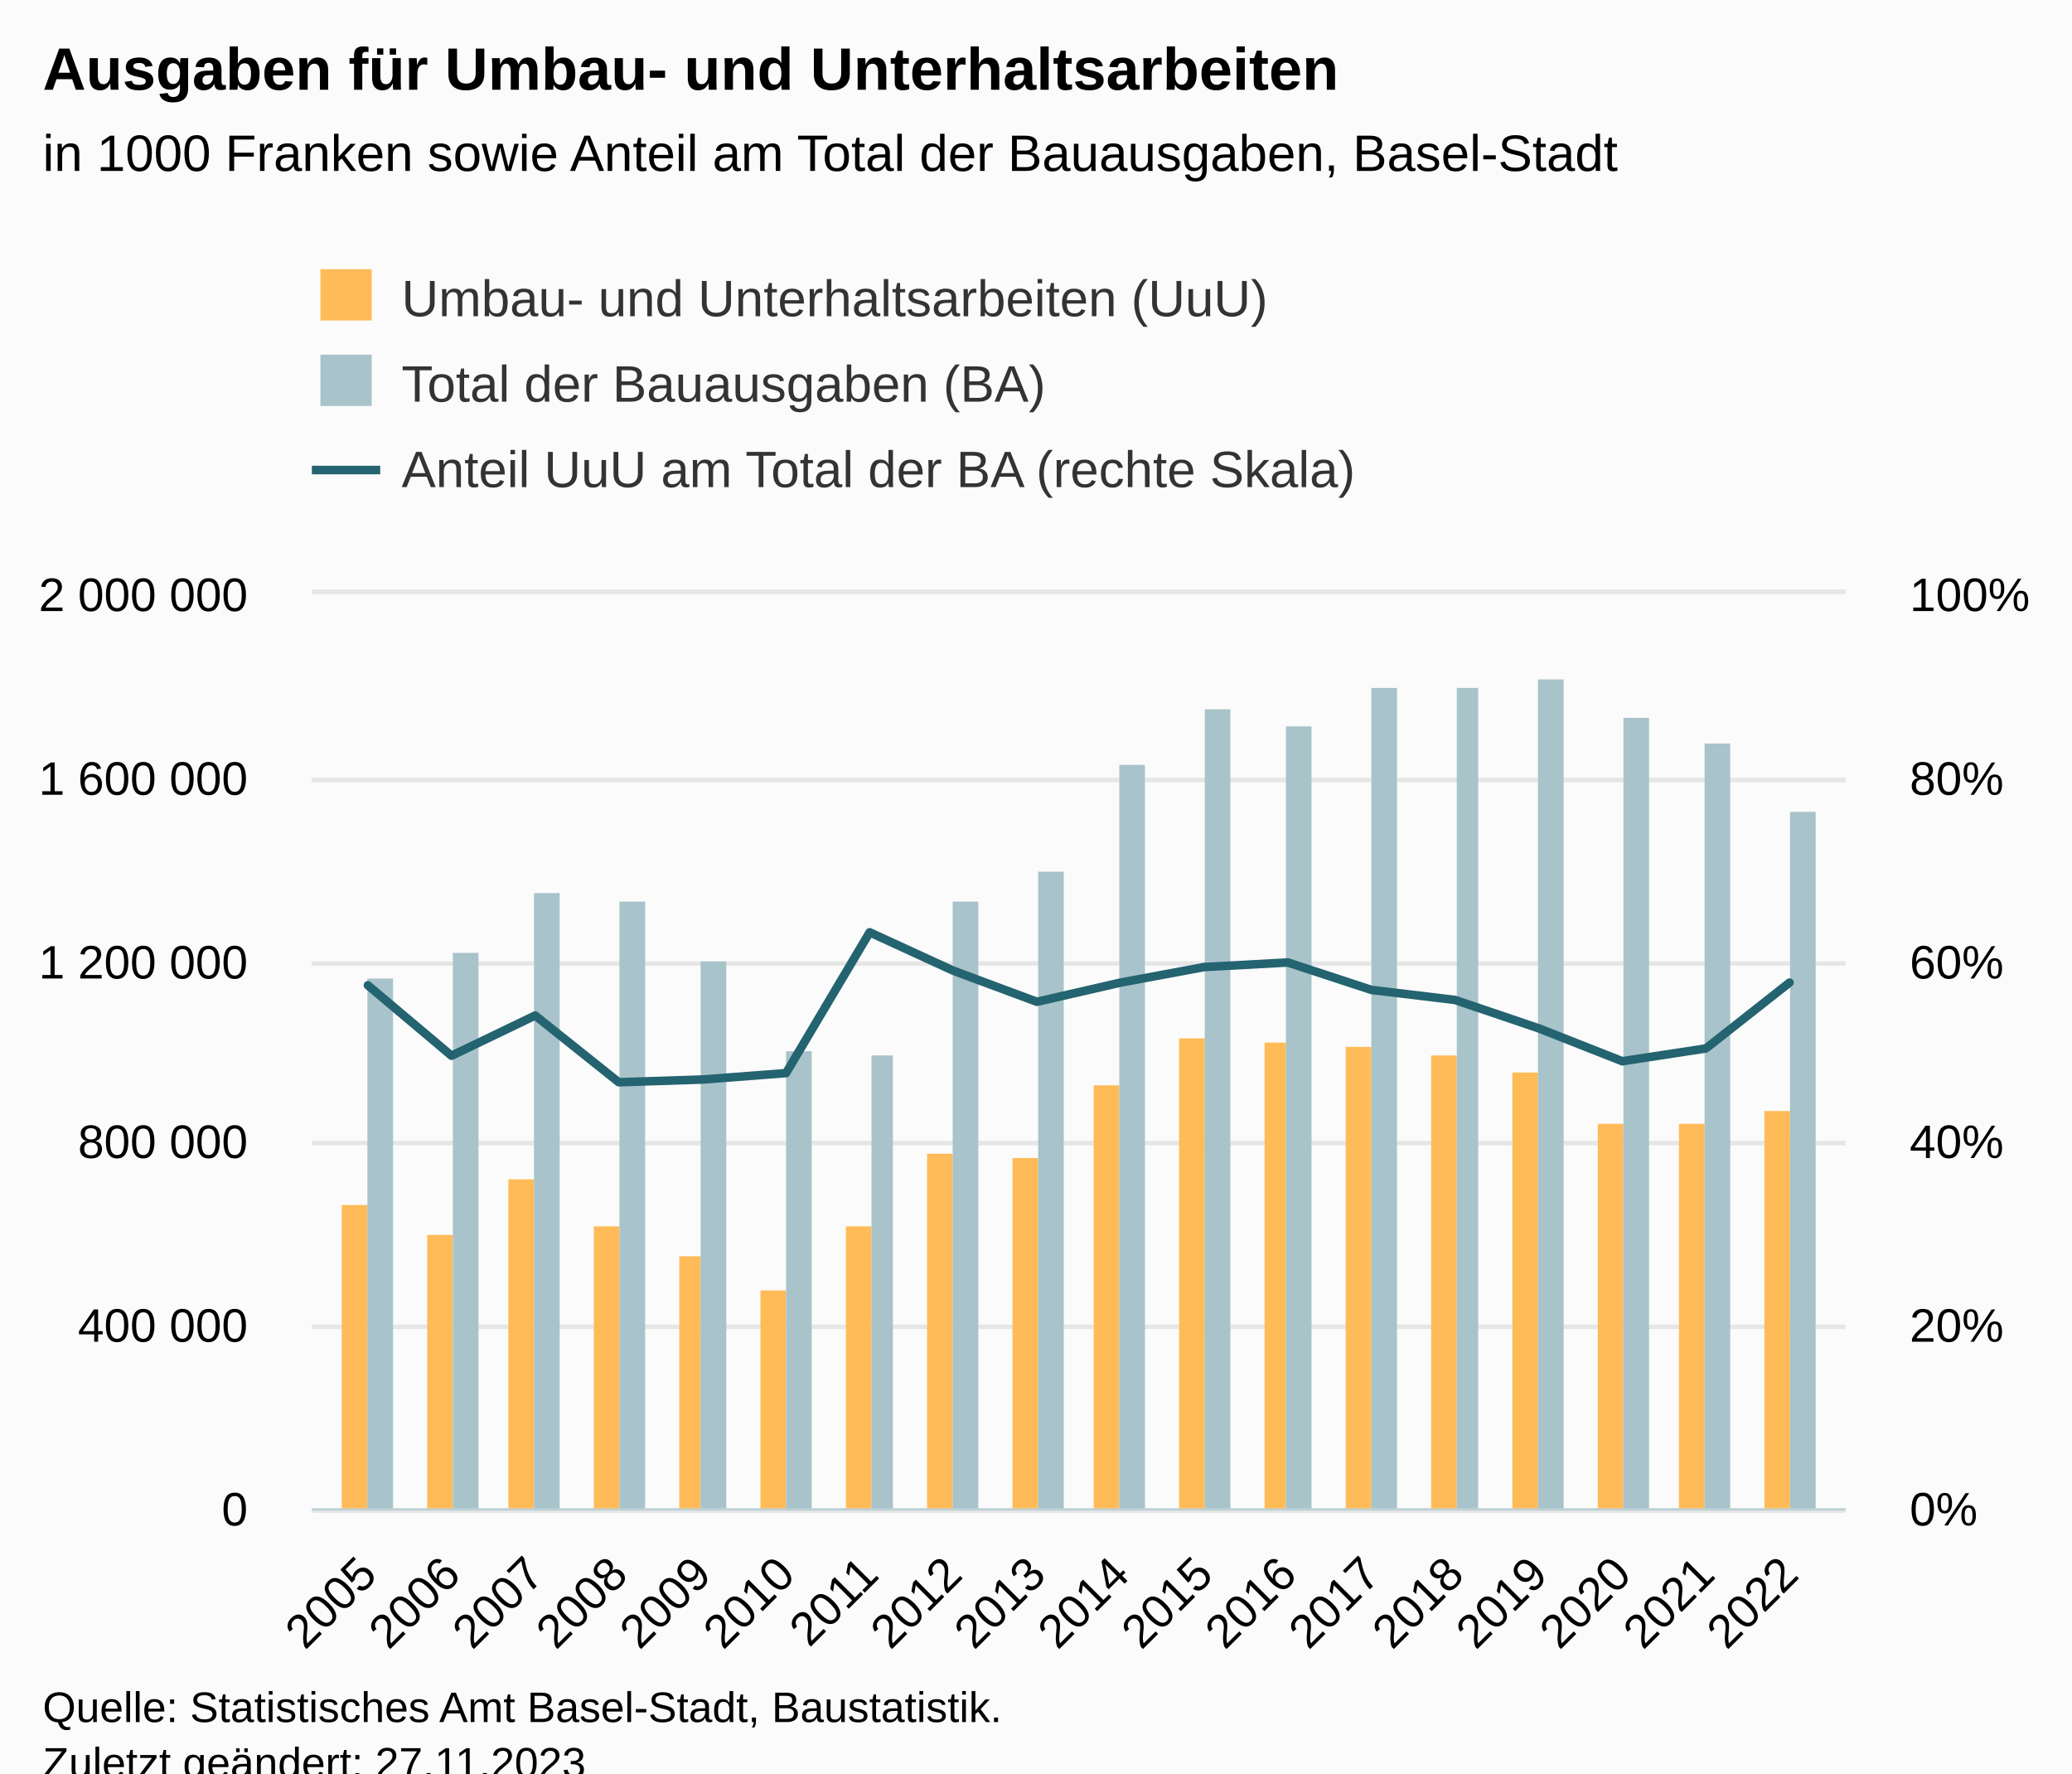
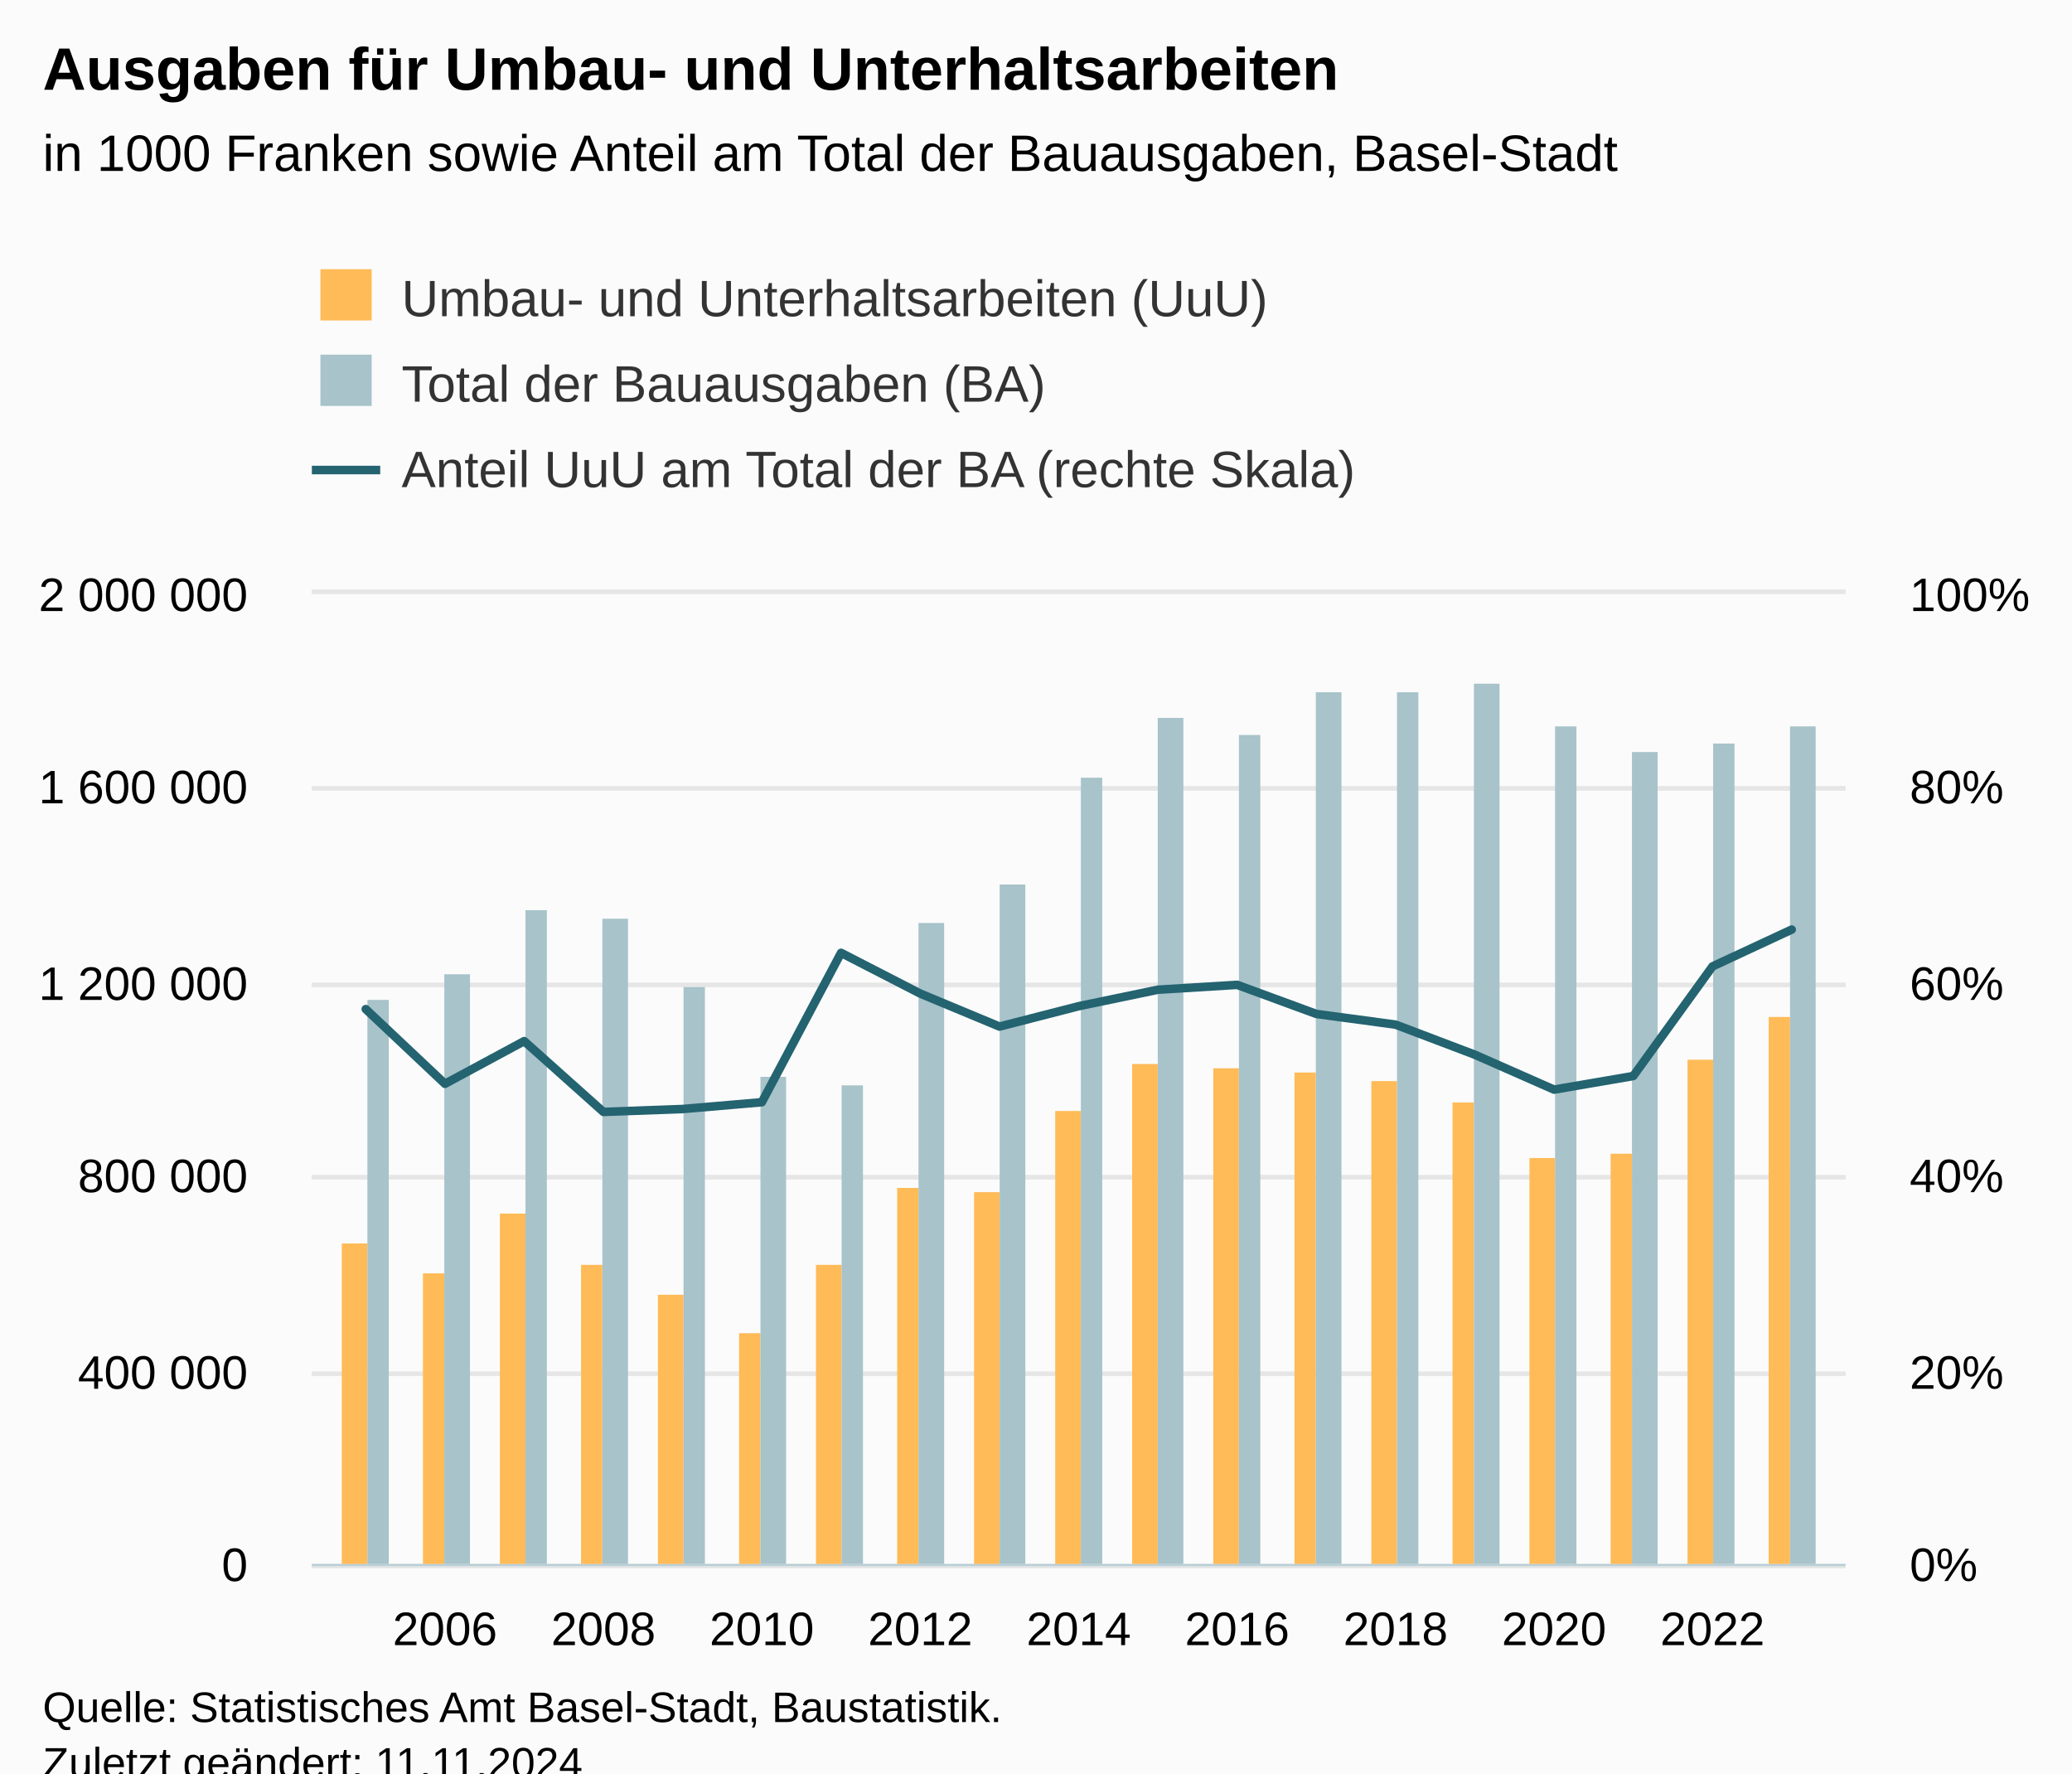
<svg xmlns="http://www.w3.org/2000/svg" version="1.1" class="highcharts-root" style="font-family:Arial;font-size:12px;" viewBox="0 0 485 415">
  <defs>
-     <clipPath id="highcharts-e87slo1-63-">
-       <rect x="0" y="0" width="359" height="214" fill="none" />
+     <clipPath id="highcharts-s93ey16-66-">
+       <rect x="0" y="0" width="359" height="227" fill="none" />
    </clipPath>
-     <clipPath id="highcharts-e87slo1-82-">
-       <rect x="0" y="0" width="359" height="214" fill="none" />
+     <clipPath id="highcharts-s93ey16-86-">
+       <rect x="0" y="0" width="359" height="227" fill="none" />
    </clipPath>
-     <clipPath id="highcharts-e87slo1-119-">
-       <rect x="0" y="0" width="359" height="214" fill="none" />
+     <clipPath id="highcharts-s93ey16-125-">
+       <rect x="0" y="0" width="359" height="227" fill="none" />
    </clipPath>
-     <clipPath id="highcharts-e87slo1-120-">
-       <rect x="73" y="139" width="359" height="214" fill="none" />
+     <clipPath id="highcharts-s93ey16-126-">
+       <rect x="73" y="139" width="359" height="227" fill="none" />
    </clipPath>
  </defs>
  <rect fill="#fbfbfb" class="highcharts-background" x="0" y="0" width="485" height="428" rx="0" ry="0" />
-   <rect fill="none" class="highcharts-plot-background" x="73" y="139" width="359" height="214" />
+   <rect fill="none" class="highcharts-plot-background" x="73" y="139" width="359" height="227" />
  <g class="highcharts-pane-group" data-z-index="0" />
  <g class="highcharts-grid highcharts-xaxis-grid" data-z-index="1">
-     <path fill="none" data-z-index="1" class="highcharts-grid-line" d="M 85.5 139 L 85.5 353" opacity="1" />
-     <path fill="none" data-z-index="1" class="highcharts-grid-line" d="M 105.5 139 L 105.5 353" opacity="1" />
-     <path fill="none" data-z-index="1" class="highcharts-grid-line" d="M 124.5 139 L 124.5 353" opacity="1" />
-     <path fill="none" data-z-index="1" class="highcharts-grid-line" d="M 144.5 139 L 144.5 353" opacity="1" />
-     <path fill="none" data-z-index="1" class="highcharts-grid-line" d="M 163.5 139 L 163.5 353" opacity="1" />
-     <path fill="none" data-z-index="1" class="highcharts-grid-line" d="M 183.5 139 L 183.5 353" opacity="1" />
-     <path fill="none" data-z-index="1" class="highcharts-grid-line" d="M 203.5 139 L 203.5 353" opacity="1" />
-     <path fill="none" data-z-index="1" class="highcharts-grid-line" d="M 222.5 139 L 222.5 353" opacity="1" />
-     <path fill="none" data-z-index="1" class="highcharts-grid-line" d="M 242.5 139 L 242.5 353" opacity="1" />
-     <path fill="none" data-z-index="1" class="highcharts-grid-line" d="M 261.5 139 L 261.5 353" opacity="1" />
-     <path fill="none" data-z-index="1" class="highcharts-grid-line" d="M 281.5 139 L 281.5 353" opacity="1" />
-     <path fill="none" data-z-index="1" class="highcharts-grid-line" d="M 300.5 139 L 300.5 353" opacity="1" />
-     <path fill="none" data-z-index="1" class="highcharts-grid-line" d="M 320.5 139 L 320.5 353" opacity="1" />
-     <path fill="none" data-z-index="1" class="highcharts-grid-line" d="M 340.5 139 L 340.5 353" opacity="1" />
-     <path fill="none" data-z-index="1" class="highcharts-grid-line" d="M 359.5 139 L 359.5 353" opacity="1" />
-     <path fill="none" data-z-index="1" class="highcharts-grid-line" d="M 379.5 139 L 379.5 353" opacity="1" />
-     <path fill="none" data-z-index="1" class="highcharts-grid-line" d="M 398.5 139 L 398.5 353" opacity="1" />
-     <path fill="none" data-z-index="1" class="highcharts-grid-line" d="M 418.5 139 L 418.5 353" opacity="1" />
+     <path fill="none" data-z-index="1" class="highcharts-grid-line" d="M 103.5 139 L 103.5 366" opacity="1" />
+     <path fill="none" data-z-index="1" class="highcharts-grid-line" d="M 140.5 139 L 140.5 366" opacity="1" />
+     <path fill="none" data-z-index="1" class="highcharts-grid-line" d="M 177.5 139 L 177.5 366" opacity="1" />
+     <path fill="none" data-z-index="1" class="highcharts-grid-line" d="M 214.5 139 L 214.5 366" opacity="1" />
+     <path fill="none" data-z-index="1" class="highcharts-grid-line" d="M 251.5 139 L 251.5 366" opacity="1" />
+     <path fill="none" data-z-index="1" class="highcharts-grid-line" d="M 289.5 139 L 289.5 366" opacity="1" />
+     <path fill="none" data-z-index="1" class="highcharts-grid-line" d="M 326.5 139 L 326.5 366" opacity="1" />
+     <path fill="none" data-z-index="1" class="highcharts-grid-line" d="M 363.5 139 L 363.5 366" opacity="1" />
+     <path fill="none" data-z-index="1" class="highcharts-grid-line" d="M 400.5 139 L 400.5 366" opacity="1" />
  </g>
  <g class="highcharts-grid highcharts-yaxis-grid" data-z-index="1">
-     <path fill="none" stroke="#e6e6e6" stroke-width="1" data-z-index="1" class="highcharts-grid-line" d="M 73 353.5 L 432 353.5" opacity="1" />
-     <path fill="none" stroke="#e6e6e6" stroke-width="1" data-z-index="1" class="highcharts-grid-line" d="M 73 310.5 L 432 310.5" opacity="1" />
-     <path fill="none" stroke="#e6e6e6" stroke-width="1" data-z-index="1" class="highcharts-grid-line" d="M 73 267.5 L 432 267.5" opacity="1" />
-     <path fill="none" stroke="#e6e6e6" stroke-width="1" data-z-index="1" class="highcharts-grid-line" d="M 73 225.5 L 432 225.5" opacity="1" />
-     <path fill="none" stroke="#e6e6e6" stroke-width="1" data-z-index="1" class="highcharts-grid-line" d="M 73 182.5 L 432 182.5" opacity="1" />
+     <path fill="none" stroke="#e6e6e6" stroke-width="1" data-z-index="1" class="highcharts-grid-line" d="M 73 366.5 L 432 366.5" opacity="1" />
+     <path fill="none" stroke="#e6e6e6" stroke-width="1" data-z-index="1" class="highcharts-grid-line" d="M 73 321.5 L 432 321.5" opacity="1" />
+     <path fill="none" stroke="#e6e6e6" stroke-width="1" data-z-index="1" class="highcharts-grid-line" d="M 73 275.5 L 432 275.5" opacity="1" />
+     <path fill="none" stroke="#e6e6e6" stroke-width="1" data-z-index="1" class="highcharts-grid-line" d="M 73 230.5 L 432 230.5" opacity="1" />
+     <path fill="none" stroke="#e6e6e6" stroke-width="1" data-z-index="1" class="highcharts-grid-line" d="M 73 184.5 L 432 184.5" opacity="1" />
    <path fill="none" stroke="#e6e6e6" stroke-width="1" data-z-index="1" class="highcharts-grid-line" d="M 73 138.5 L 432 138.5" opacity="1" />
  </g>
  <g class="highcharts-grid highcharts-yaxis-grid" data-z-index="1">
-     <path fill="none" stroke="#e6e6e6" stroke-width="1" data-z-index="1" class="highcharts-grid-line" d="M 73 353.5 L 432 353.5" opacity="1" />
-     <path fill="none" stroke="#e6e6e6" stroke-width="1" data-z-index="1" class="highcharts-grid-line" d="M 73 310.5 L 432 310.5" opacity="1" />
-     <path fill="none" stroke="#e6e6e6" stroke-width="1" data-z-index="1" class="highcharts-grid-line" d="M 73 267.5 L 432 267.5" opacity="1" />
-     <path fill="none" stroke="#e6e6e6" stroke-width="1" data-z-index="1" class="highcharts-grid-line" d="M 73 225.5 L 432 225.5" opacity="1" />
-     <path fill="none" stroke="#e6e6e6" stroke-width="1" data-z-index="1" class="highcharts-grid-line" d="M 73 182.5 L 432 182.5" opacity="1" />
+     <path fill="none" stroke="#e6e6e6" stroke-width="1" data-z-index="1" class="highcharts-grid-line" d="M 73 366.5 L 432 366.5" opacity="1" />
+     <path fill="none" stroke="#e6e6e6" stroke-width="1" data-z-index="1" class="highcharts-grid-line" d="M 73 321.5 L 432 321.5" opacity="1" />
+     <path fill="none" stroke="#e6e6e6" stroke-width="1" data-z-index="1" class="highcharts-grid-line" d="M 73 275.5 L 432 275.5" opacity="1" />
+     <path fill="none" stroke="#e6e6e6" stroke-width="1" data-z-index="1" class="highcharts-grid-line" d="M 73 230.5 L 432 230.5" opacity="1" />
+     <path fill="none" stroke="#e6e6e6" stroke-width="1" data-z-index="1" class="highcharts-grid-line" d="M 73 184.5 L 432 184.5" opacity="1" />
    <path fill="none" stroke="#e6e6e6" stroke-width="1" data-z-index="1" class="highcharts-grid-line" d="M 73 138.5 L 432 138.5" opacity="1" />
  </g>
-   <rect fill="none" class="highcharts-plot-border" data-z-index="1" x="73" y="139" width="359" height="214" />
+   <rect fill="none" class="highcharts-plot-border" data-z-index="1" x="73" y="139" width="359" height="227" />
  <g class="highcharts-axis highcharts-xaxis" data-z-index="2">
-     <path fill="none" class="highcharts-axis-line" stroke="#B9CFD7" stroke-width="0.5" data-z-index="7" d="M 73 353.25 L 432 353.25" />
+     <path fill="none" class="highcharts-axis-line" stroke="#B9CFD7" stroke-width="0.5" data-z-index="7" d="M 73 366.25 L 432 366.25" />
  </g>
  <g class="highcharts-axis highcharts-yaxis" data-z-index="2">
-     <path fill="none" class="highcharts-axis-line" data-z-index="7" d="M 73 139 L 73 353" />
+     <path fill="none" class="highcharts-axis-line" data-z-index="7" d="M 73 139 L 73 366" />
  </g>
  <g class="highcharts-axis highcharts-yaxis" data-z-index="2">
-     <path fill="none" class="highcharts-axis-line" data-z-index="7" d="M 432 139 L 432 353" />
+     <path fill="none" class="highcharts-axis-line" data-z-index="7" d="M 432 139 L 432 366" />
  </g>
  <g class="highcharts-series-group" data-z-index="3">
-     <g class="highcharts-series highcharts-series-0 highcharts-column-series" data-z-index="0.1" opacity="1" transform="translate(73,139) scale(1 1)" clip-path="url(#highcharts-e87slo1-82-)">
-       <rect x="7" y="143" width="6" height="72" fill="#FFBB58" opacity="1" class="highcharts-point" />
-       <rect x="27" y="150" width="6" height="65" fill="#FFBB58" opacity="1" class="highcharts-point" />
-       <rect x="46" y="137" width="6" height="78" fill="#FFBB58" opacity="1" class="highcharts-point" />
-       <rect x="66" y="148" width="6" height="67" fill="#FFBB58" opacity="1" class="highcharts-point" />
-       <rect x="86" y="155" width="5" height="60" fill="#FFBB58" opacity="1" class="highcharts-point" />
-       <rect x="105" y="163" width="6" height="52" fill="#FFBB58" opacity="1" class="highcharts-point" />
-       <rect x="125" y="148" width="6" height="67" fill="#FFBB58" opacity="1" class="highcharts-point" />
-       <rect x="144" y="131" width="6" height="84" fill="#FFBB58" opacity="1" class="highcharts-point" />
-       <rect x="164" y="132" width="6" height="83" fill="#FFBB58" opacity="1" class="highcharts-point" />
-       <rect x="183" y="115" width="6" height="100" fill="#FFBB58" opacity="1" class="highcharts-point" />
-       <rect x="203" y="104" width="6" height="111" fill="#FFBB58" opacity="1" class="highcharts-point" />
-       <rect x="223" y="105" width="5" height="110" fill="#FFBB58" opacity="1" class="highcharts-point" />
-       <rect x="242" y="106" width="6" height="109" fill="#FFBB58" opacity="1" class="highcharts-point" />
-       <rect x="262" y="108" width="6" height="107" fill="#FFBB58" opacity="1" class="highcharts-point" />
-       <rect x="281" y="112" width="6" height="103" fill="#FFBB58" opacity="1" class="highcharts-point" />
-       <rect x="301" y="124" width="6" height="91" fill="#FFBB58" opacity="1" class="highcharts-point" />
-       <rect x="320" y="124" width="6" height="91" fill="#FFBB58" opacity="1" class="highcharts-point" />
-       <rect x="340" y="121" width="6" height="94" fill="#FFBB58" opacity="1" class="highcharts-point" />
+     <g class="highcharts-series highcharts-series-0 highcharts-column-series" data-z-index="0.1" opacity="1" transform="translate(73,139) scale(1 1)" clip-path="url(#highcharts-s93ey16-86-)">
+       <rect x="7" y="152" width="6" height="76" fill="#FFBB58" opacity="1" class="highcharts-point" />
+       <rect x="26" y="159" width="5" height="69" fill="#FFBB58" opacity="1" class="highcharts-point" />
+       <rect x="44" y="145" width="6" height="83" fill="#FFBB58" opacity="1" class="highcharts-point" />
+       <rect x="63" y="157" width="5" height="71" fill="#FFBB58" opacity="1" class="highcharts-point" />
+       <rect x="81" y="164" width="6" height="64" fill="#FFBB58" opacity="1" class="highcharts-point" />
+       <rect x="100" y="173" width="5" height="55" fill="#FFBB58" opacity="1" class="highcharts-point" />
+       <rect x="118" y="157" width="6" height="71" fill="#FFBB58" opacity="1" class="highcharts-point" />
+       <rect x="137" y="139" width="5" height="89" fill="#FFBB58" opacity="1" class="highcharts-point" />
+       <rect x="155" y="140" width="6" height="88" fill="#FFBB58" opacity="1" class="highcharts-point" />
+       <rect x="174" y="121" width="6" height="107" fill="#FFBB58" opacity="1" class="highcharts-point" />
+       <rect x="192" y="110" width="6" height="118" fill="#FFBB58" opacity="1" class="highcharts-point" />
+       <rect x="211" y="111" width="6" height="117" fill="#FFBB58" opacity="1" class="highcharts-point" />
+       <rect x="230" y="112" width="5" height="116" fill="#FFBB58" opacity="1" class="highcharts-point" />
+       <rect x="248" y="114" width="6" height="114" fill="#FFBB58" opacity="1" class="highcharts-point" />
+       <rect x="267" y="119" width="5" height="109" fill="#FFBB58" opacity="1" class="highcharts-point" />
+       <rect x="285" y="132" width="6" height="96" fill="#FFBB58" opacity="1" class="highcharts-point" />
+       <rect x="304" y="131" width="5" height="97" fill="#FFBB58" opacity="1" class="highcharts-point" />
+       <rect x="322" y="109" width="6" height="119" fill="#FFBB58" opacity="1" class="highcharts-point" />
+       <rect x="341" y="99" width="5" height="129" fill="#FFBB58" opacity="1" class="highcharts-point" />
    </g>
    <g class="highcharts-markers highcharts-series-0 highcharts-column-series" data-z-index="0.1" opacity="1" transform="translate(73,139) scale(1 1)" clip-path="none" />
-     <g class="highcharts-series highcharts-series-1 highcharts-column-series" data-z-index="0.1" opacity="1" transform="translate(73,139) scale(1 1)" clip-path="url(#highcharts-e87slo1-82-)">
-       <rect x="13" y="90" width="6" height="125" fill="#A8C3CA" opacity="1" class="highcharts-point" />
-       <rect x="33" y="84" width="6" height="131" fill="#A8C3CA" opacity="1" class="highcharts-point" />
-       <rect x="52" y="70" width="6" height="145" fill="#A8C3CA" opacity="1" class="highcharts-point" />
-       <rect x="72" y="72" width="6" height="143" fill="#A8C3CA" opacity="1" class="highcharts-point" />
-       <rect x="91" y="86" width="6" height="129" fill="#A8C3CA" opacity="1" class="highcharts-point" />
-       <rect x="111" y="107" width="6" height="108" fill="#A8C3CA" opacity="1" class="highcharts-point" />
-       <rect x="131" y="108" width="5" height="107" fill="#A8C3CA" opacity="1" class="highcharts-point" />
-       <rect x="150" y="72" width="6" height="143" fill="#A8C3CA" opacity="1" class="highcharts-point" />
-       <rect x="170" y="65" width="6" height="150" fill="#A8C3CA" opacity="1" class="highcharts-point" />
-       <rect x="189" y="40" width="6" height="175" fill="#A8C3CA" opacity="1" class="highcharts-point" />
-       <rect x="209" y="27" width="6" height="188" fill="#A8C3CA" opacity="1" class="highcharts-point" />
-       <rect x="228" y="31" width="6" height="184" fill="#A8C3CA" opacity="1" class="highcharts-point" />
-       <rect x="248" y="22" width="6" height="193" fill="#A8C3CA" opacity="1" class="highcharts-point" />
-       <rect x="268" y="22" width="5" height="193" fill="#A8C3CA" opacity="1" class="highcharts-point" />
-       <rect x="287" y="20" width="6" height="195" fill="#A8C3CA" opacity="1" class="highcharts-point" />
-       <rect x="307" y="29" width="6" height="186" fill="#A8C3CA" opacity="1" class="highcharts-point" />
-       <rect x="326" y="35" width="6" height="180" fill="#A8C3CA" opacity="1" class="highcharts-point" />
-       <rect x="346" y="51" width="6" height="164" fill="#A8C3CA" opacity="1" class="highcharts-point" />
+     <g class="highcharts-series highcharts-series-1 highcharts-column-series" data-z-index="0.1" opacity="1" transform="translate(73,139) scale(1 1)" clip-path="url(#highcharts-s93ey16-86-)">
+       <rect x="13" y="95" width="5" height="133" fill="#A8C3CA" opacity="1" class="highcharts-point" />
+       <rect x="31" y="89" width="6" height="139" fill="#A8C3CA" opacity="1" class="highcharts-point" />
+       <rect x="50" y="74" width="5" height="154" fill="#A8C3CA" opacity="1" class="highcharts-point" />
+       <rect x="68" y="76" width="6" height="152" fill="#A8C3CA" opacity="1" class="highcharts-point" />
+       <rect x="87" y="92" width="5" height="136" fill="#A8C3CA" opacity="1" class="highcharts-point" />
+       <rect x="105" y="113" width="6" height="115" fill="#A8C3CA" opacity="1" class="highcharts-point" />
+       <rect x="124" y="115" width="5" height="113" fill="#A8C3CA" opacity="1" class="highcharts-point" />
+       <rect x="142" y="77" width="6" height="151" fill="#A8C3CA" opacity="1" class="highcharts-point" />
+       <rect x="161" y="68" width="6" height="160" fill="#A8C3CA" opacity="1" class="highcharts-point" />
+       <rect x="180" y="43" width="5" height="185" fill="#A8C3CA" opacity="1" class="highcharts-point" />
+       <rect x="198" y="29" width="6" height="199" fill="#A8C3CA" opacity="1" class="highcharts-point" />
+       <rect x="217" y="33" width="5" height="195" fill="#A8C3CA" opacity="1" class="highcharts-point" />
+       <rect x="235" y="23" width="6" height="205" fill="#A8C3CA" opacity="1" class="highcharts-point" />
+       <rect x="254" y="23" width="5" height="205" fill="#A8C3CA" opacity="1" class="highcharts-point" />
+       <rect x="272" y="21" width="6" height="207" fill="#A8C3CA" opacity="1" class="highcharts-point" />
+       <rect x="291" y="31" width="5" height="197" fill="#A8C3CA" opacity="1" class="highcharts-point" />
+       <rect x="309" y="37" width="6" height="191" fill="#A8C3CA" opacity="1" class="highcharts-point" />
+       <rect x="328" y="35" width="5" height="193" fill="#A8C3CA" opacity="1" class="highcharts-point" />
+       <rect x="346" y="31" width="6" height="197" fill="#A8C3CA" opacity="1" class="highcharts-point" />
    </g>
    <g class="highcharts-markers highcharts-series-1 highcharts-column-series" data-z-index="0.1" opacity="1" transform="translate(73,139) scale(1 1)" clip-path="none" />
-     <g class="highcharts-series highcharts-series-2 highcharts-line-series" data-z-index="0.1" opacity="1" transform="translate(73,139) scale(1 1)" clip-path="url(#highcharts-e87slo1-119-)">
-       <path fill="none" d="M 13.115 91.592 L 32.69 108.07 L 52.264 98.654 L 71.839 114.276 L 91.414 113.634 L 110.989 112.136 L 130.563 79.18 L 150.138 88.168 L 169.713 95.444 L 189.287 90.95 L 208.862 87.312 L 228.437 86.242 L 248.011 92.662 L 267.586 95.016 L 287.161 101.65 L 306.736 109.354 L 326.31 106.358 L 345.885 90.95" class="highcharts-graph" data-z-index="1" stroke="#246370" stroke-width="2" stroke-linejoin="round" stroke-linecap="round" />
+     <g class="highcharts-series highcharts-series-2 highcharts-line-series" data-z-index="0.1" opacity="1" transform="translate(73,139) scale(1 1)" clip-path="url(#highcharts-s93ey16-125-)">
+       <path fill="none" d="M 12.61 97.156 L 31.153 114.635 L 49.696 104.647 L 68.24 121.218 L 86.783 120.537 L 105.326 118.948 L 123.87 83.99 L 142.413 93.524 L 160.957 101.242 L 179.5 96.475 L 198.043 92.616 L 216.587 91.481 L 235.13 98.291 L 253.674 100.788 L 272.217 107.825 L 290.76 115.997 L 309.304 112.819 L 327.847 87.168 L 346.39 78.542" class="highcharts-graph" data-z-index="1" stroke="#246370" stroke-width="2" stroke-linejoin="round" stroke-linecap="round" />
    </g>
    <g class="highcharts-markers highcharts-series-2 highcharts-line-series" data-z-index="0.1" opacity="1" transform="translate(73,139) scale(1 1)" clip-path="none" />
  </g>
  <text x="10" text-anchor="start" class="highcharts-title" data-z-index="4" style="color:#000000;font-size:14px;font-weight:bold;fill:#000000;" y="21">
    <tspan>Ausgaben für Umbau- und Unterhaltsarbeiten</tspan>
  </text>
  <text x="10" text-anchor="start" class="highcharts-subtitle" data-z-index="4" style="color:#000000;font-size:12px;font-weight:normal;fill:#000000;" y="40">
    <tspan>in 1000 Franken sowie Anteil am Total der Bauausgaben, Basel-Stadt</tspan>
  </text>
  <text x="10" text-anchor="start" class="highcharts-caption" data-z-index="4" style="color:#666666;fill:#666666;" y="400" />
  <g class="highcharts-legend" data-z-index="7" transform="translate(65,56)">
    <rect fill="none" class="highcharts-legend-box" rx="0" ry="0" x="0" y="0" width="296" height="71" visibility="visible" />
    <g data-z-index="1">
      <g>
        <g class="highcharts-legend-item highcharts-column-series highcharts-color-undefined highcharts-series-0" data-z-index="1" transform="translate(8,3)">
          <text x="21" style="color:#333333;cursor:pointer;font-size:12px;font-weight:normal;fill:#333333;" text-anchor="start" data-z-index="2" y="15">
            <tspan>Umbau- und Unterhaltsarbeiten (UuU)</tspan>
          </text>
          <rect x="2" y="4" width="12" height="12" fill="#FFBB58" class="highcharts-point" data-z-index="3" />
        </g>
        <g class="highcharts-legend-item highcharts-column-series highcharts-color-undefined highcharts-series-1" data-z-index="1" transform="translate(8,23)">
          <text x="21" y="15" style="color:#333333;cursor:pointer;font-size:12px;font-weight:normal;fill:#333333;" text-anchor="start" data-z-index="2">
            <tspan>Total der Bauausgaben (BA)</tspan>
          </text>
          <rect x="2" y="4" width="12" height="12" fill="#A8C3CA" class="highcharts-point" data-z-index="3" />
        </g>
        <g class="highcharts-legend-item highcharts-line-series highcharts-color-undefined highcharts-series-2" data-z-index="1" transform="translate(8,43)">
          <path fill="none" d="M 0 11 L 16 11" class="highcharts-graph" stroke="#246370" stroke-width="2" />
          <text x="21" y="15" style="color:#333333;cursor:pointer;font-size:12px;font-weight:normal;fill:#333333;" text-anchor="start" data-z-index="2">
            <tspan>Anteil UuU am Total der BA (rechte Skala)</tspan>
          </text>
        </g>
      </g>
    </g>
  </g>
  <g class="highcharts-axis-labels highcharts-xaxis-labels" data-z-index="7">
-     <text x="88.708" style="color:#000000;cursor:default;font-size:11px;fill:#000000;" text-anchor="end" transform="translate(0,0) rotate(-45 88.70777 369)" y="369" opacity="1">2005</text>
-     <text x="108.282" style="color:#000000;cursor:default;font-size:11px;fill:#000000;" text-anchor="end" transform="translate(0,0) rotate(-45 108.2825 369)" y="369" opacity="1">2006</text>
-     <text x="127.857" style="color:#000000;cursor:default;font-size:11px;fill:#000000;" text-anchor="end" transform="translate(0,0) rotate(-45 127.8572 369)" y="369" opacity="1">2007</text>
-     <text x="147.432" style="color:#000000;cursor:default;font-size:11px;fill:#000000;" text-anchor="end" transform="translate(0,0) rotate(-45 147.4319 369)" y="369" opacity="1">2008</text>
-     <text x="167.007" style="color:#000000;cursor:default;font-size:11px;fill:#000000;" text-anchor="end" transform="translate(0,0) rotate(-45 167.0066 369)" y="369" opacity="1">2009</text>
-     <text x="186.581" style="color:#000000;cursor:default;font-size:11px;fill:#000000;" text-anchor="end" transform="translate(0,0) rotate(-45 186.5813 369)" y="369" opacity="1">2010</text>
-     <text x="206.156" style="color:#000000;cursor:default;font-size:11px;fill:#000000;" text-anchor="end" transform="translate(0,0) rotate(-45 206.156 369)" y="369" opacity="1">2011</text>
-     <text x="225.731" style="color:#000000;cursor:default;font-size:11px;fill:#000000;" text-anchor="end" transform="translate(0,0) rotate(-45 225.7307 369)" y="369" opacity="1">2012</text>
-     <text x="245.305" style="color:#000000;cursor:default;font-size:11px;fill:#000000;" text-anchor="end" transform="translate(0,0) rotate(-45 245.3054 369)" y="369" opacity="1">2013</text>
-     <text x="264.88" style="color:#000000;cursor:default;font-size:11px;fill:#000000;" text-anchor="end" transform="translate(0,0) rotate(-45 264.8801 369)" y="369" opacity="1">2014</text>
-     <text x="284.455" style="color:#000000;cursor:default;font-size:11px;fill:#000000;" text-anchor="end" transform="translate(0,0) rotate(-45 284.4548 369)" y="369" opacity="1">2015</text>
-     <text x="304.029" style="color:#000000;cursor:default;font-size:11px;fill:#000000;" text-anchor="end" transform="translate(0,0) rotate(-45 304.0295 369)" y="369" opacity="1">2016</text>
-     <text x="323.604" style="color:#000000;cursor:default;font-size:11px;fill:#000000;" text-anchor="end" transform="translate(0,0) rotate(-45 323.6042 369)" y="369" opacity="1">2017</text>
-     <text x="343.179" style="color:#000000;cursor:default;font-size:11px;fill:#000000;" text-anchor="end" transform="translate(0,0) rotate(-45 343.1789 369)" y="369" opacity="1">2018</text>
-     <text x="362.754" style="color:#000000;cursor:default;font-size:11px;fill:#000000;" text-anchor="end" transform="translate(0,0) rotate(-45 362.7536 369)" y="369" opacity="1">2019</text>
-     <text x="382.328" style="color:#000000;cursor:default;font-size:11px;fill:#000000;" text-anchor="end" transform="translate(0,0) rotate(-45 382.3283 369)" y="369" opacity="1">2020</text>
-     <text x="401.903" style="color:#000000;cursor:default;font-size:11px;fill:#000000;" text-anchor="end" transform="translate(0,0) rotate(-45 401.903 369)" y="369" opacity="1">2021</text>
-     <text x="421.478" style="color:#000000;cursor:default;font-size:11px;fill:#000000;" text-anchor="end" transform="translate(0,0) rotate(-45 421.4777 369)" y="369" opacity="1">2022</text>
+     <text x="104.153" style="color:#000000;cursor:default;font-size:11px;fill:#000000;" text-anchor="middle" transform="translate(0,0)" y="385" opacity="1">2006</text>
+     <text x="141.24" style="color:#000000;cursor:default;font-size:11px;fill:#000000;" text-anchor="middle" transform="translate(0,0)" y="385" opacity="1">2008</text>
+     <text x="178.326" style="color:#000000;cursor:default;font-size:11px;fill:#000000;" text-anchor="middle" transform="translate(0,0)" y="385" opacity="1">2010</text>
+     <text x="215.413" style="color:#000000;cursor:default;font-size:11px;fill:#000000;" text-anchor="middle" transform="translate(0,0)" y="385" opacity="1">2012</text>
+     <text x="252.5" style="color:#000000;cursor:default;font-size:11px;fill:#000000;" text-anchor="middle" transform="translate(0,0)" y="385" opacity="1">2014</text>
+     <text x="289.587" style="color:#000000;cursor:default;font-size:11px;fill:#000000;" text-anchor="middle" transform="translate(0,0)" y="385" opacity="1">2016</text>
+     <text x="326.674" style="color:#000000;cursor:default;font-size:11px;fill:#000000;" text-anchor="middle" transform="translate(0,0)" y="385" opacity="1">2018</text>
+     <text x="363.76" style="color:#000000;cursor:default;font-size:11px;fill:#000000;" text-anchor="middle" transform="translate(0,0)" y="385" opacity="1">2020</text>
+     <text x="400.847" style="color:#000000;cursor:default;font-size:11px;fill:#000000;" text-anchor="middle" transform="translate(0,0)" y="385" opacity="1">2022</text>
  </g>
  <g class="highcharts-axis-labels highcharts-yaxis-labels" data-z-index="7">
-     <text x="58" style="color:black;cursor:default;font-size:11px;fill:black;" text-anchor="end" transform="translate(0,0)" y="357" opacity="1">0</text>
-     <text x="58" style="color:black;cursor:default;font-size:11px;fill:black;" text-anchor="end" transform="translate(0,0)" y="314" opacity="1">
+     <text x="58" style="color:black;cursor:default;font-size:11px;fill:black;" text-anchor="end" transform="translate(0,0)" y="370" opacity="1">0</text>
+     <text x="58" style="color:black;cursor:default;font-size:11px;fill:black;" text-anchor="end" transform="translate(0,0)" y="325" opacity="1">
      <tspan>400 000</tspan>
    </text>
-     <text x="58" style="color:black;cursor:default;font-size:11px;fill:black;" text-anchor="end" transform="translate(0,0)" y="271" opacity="1">
+     <text x="58" style="color:black;cursor:default;font-size:11px;fill:black;" text-anchor="end" transform="translate(0,0)" y="279" opacity="1">
      <tspan>800 000</tspan>
    </text>
-     <text x="58" style="color:black;cursor:default;font-size:11px;fill:black;" text-anchor="end" transform="translate(0,0)" y="229" opacity="1">
+     <text x="58" style="color:black;cursor:default;font-size:11px;fill:black;" text-anchor="end" transform="translate(0,0)" y="234" opacity="1">
      <tspan>1 200 000</tspan>
    </text>
-     <text x="58" style="color:black;cursor:default;font-size:11px;fill:black;" text-anchor="end" transform="translate(0,0)" y="186" opacity="1">
+     <text x="58" style="color:black;cursor:default;font-size:11px;fill:black;" text-anchor="end" transform="translate(0,0)" y="188" opacity="1">
      <tspan>1 600 000</tspan>
    </text>
    <text x="58" style="color:black;cursor:default;font-size:11px;fill:black;" text-anchor="end" transform="translate(0,0)" y="143" opacity="1">
      <tspan>2 000 000</tspan>
    </text>
  </g>
  <g class="highcharts-axis-labels highcharts-yaxis-labels" data-z-index="7">
-     <text x="447" style="color:black;cursor:default;font-size:11px;fill:black;" text-anchor="start" transform="translate(0,0)" y="357" opacity="1">0%</text>
-     <text x="447" style="color:black;cursor:default;font-size:11px;fill:black;" text-anchor="start" transform="translate(0,0)" y="314" opacity="1">20%</text>
-     <text x="447" style="color:black;cursor:default;font-size:11px;fill:black;" text-anchor="start" transform="translate(0,0)" y="271" opacity="1">40%</text>
-     <text x="447" style="color:black;cursor:default;font-size:11px;fill:black;" text-anchor="start" transform="translate(0,0)" y="229" opacity="1">60%</text>
-     <text x="447" style="color:black;cursor:default;font-size:11px;fill:black;" text-anchor="start" transform="translate(0,0)" y="186" opacity="1">80%</text>
+     <text x="447" style="color:black;cursor:default;font-size:11px;fill:black;" text-anchor="start" transform="translate(0,0)" y="370" opacity="1">0%</text>
+     <text x="447" style="color:black;cursor:default;font-size:11px;fill:black;" text-anchor="start" transform="translate(0,0)" y="325" opacity="1">20%</text>
+     <text x="447" style="color:black;cursor:default;font-size:11px;fill:black;" text-anchor="start" transform="translate(0,0)" y="279" opacity="1">40%</text>
+     <text x="447" style="color:black;cursor:default;font-size:11px;fill:black;" text-anchor="start" transform="translate(0,0)" y="234" opacity="1">60%</text>
+     <text x="447" style="color:black;cursor:default;font-size:11px;fill:black;" text-anchor="start" transform="translate(0,0)" y="188" opacity="1">80%</text>
    <text x="447" style="color:black;cursor:default;font-size:11px;fill:black;" text-anchor="start" transform="translate(0,0)" y="143" opacity="1">100%</text>
  </g>
  <text x="10" class="highcharts-credits" text-anchor="start" data-z-index="8" style="cursor:default;color:#000000;font-size:10px;fill:#000000;" y="403">
    <tspan>Quelle: Statistisches Amt Basel-Stadt, Baustatistik.</tspan>
-     <tspan x="10" dy="13">Zuletzt geändert: 27.11.2023</tspan>
+     <tspan x="10" dy="13">Zuletzt geändert: 11.11.2024</tspan>
  </text>
-   <g class="highcharts-control-points" data-z-index="99" clip-path="url(#highcharts-e87slo1-120-)" />
+   <g class="highcharts-control-points" data-z-index="99" clip-path="url(#highcharts-s93ey16-126-)" />
</svg>
